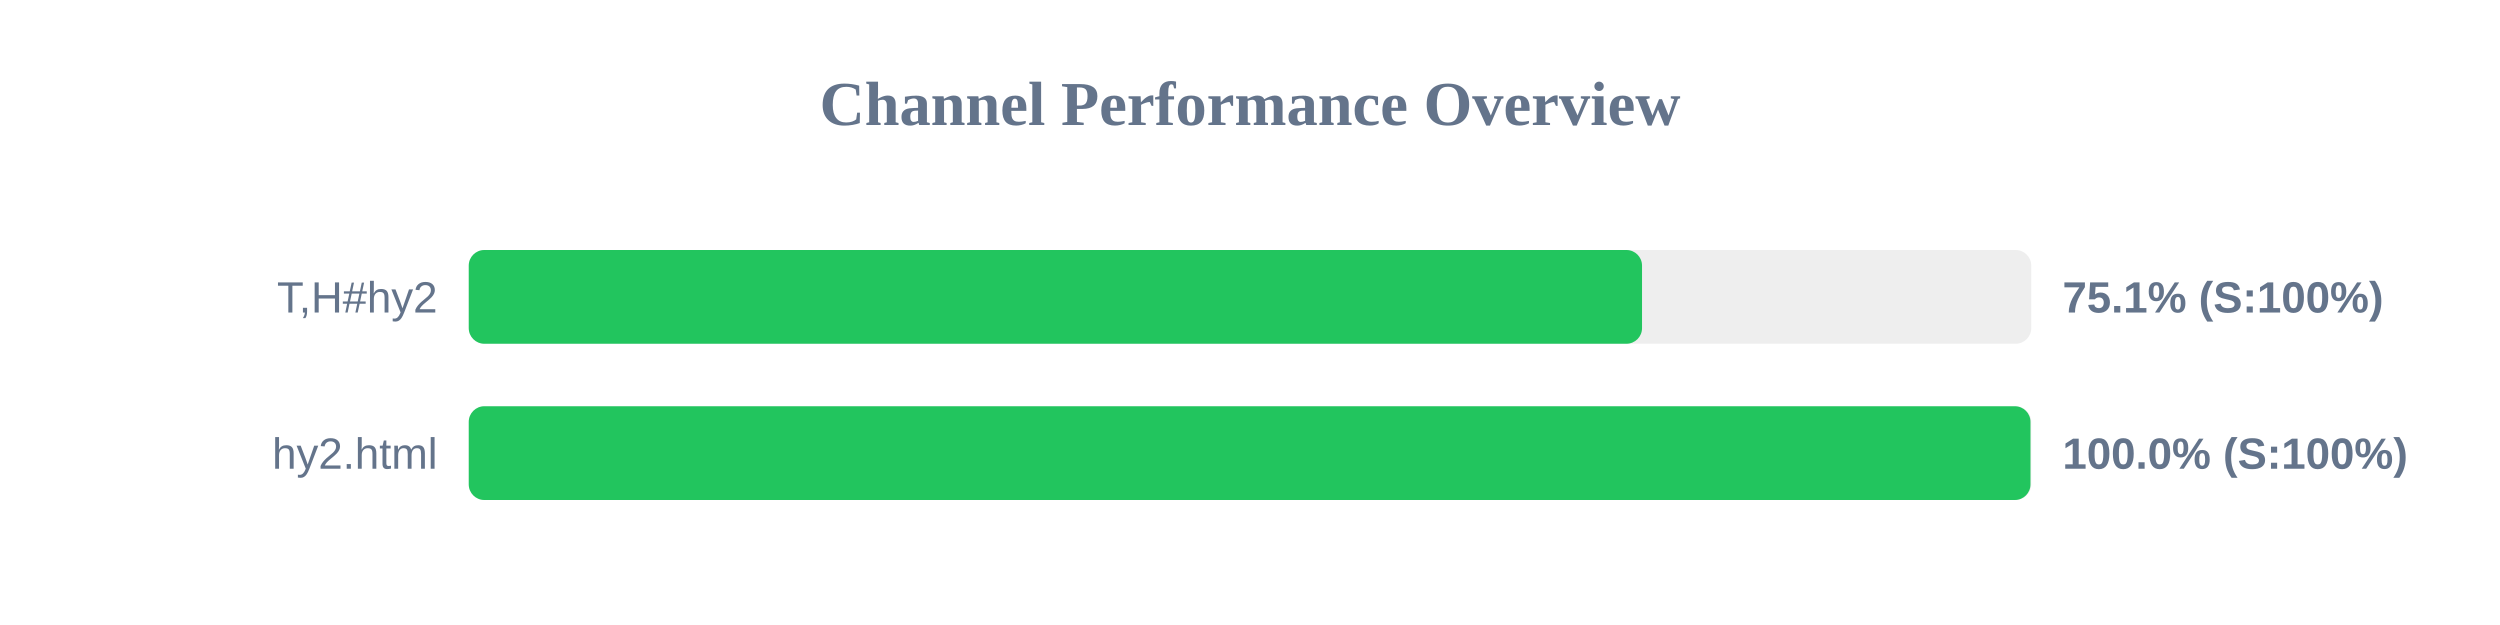
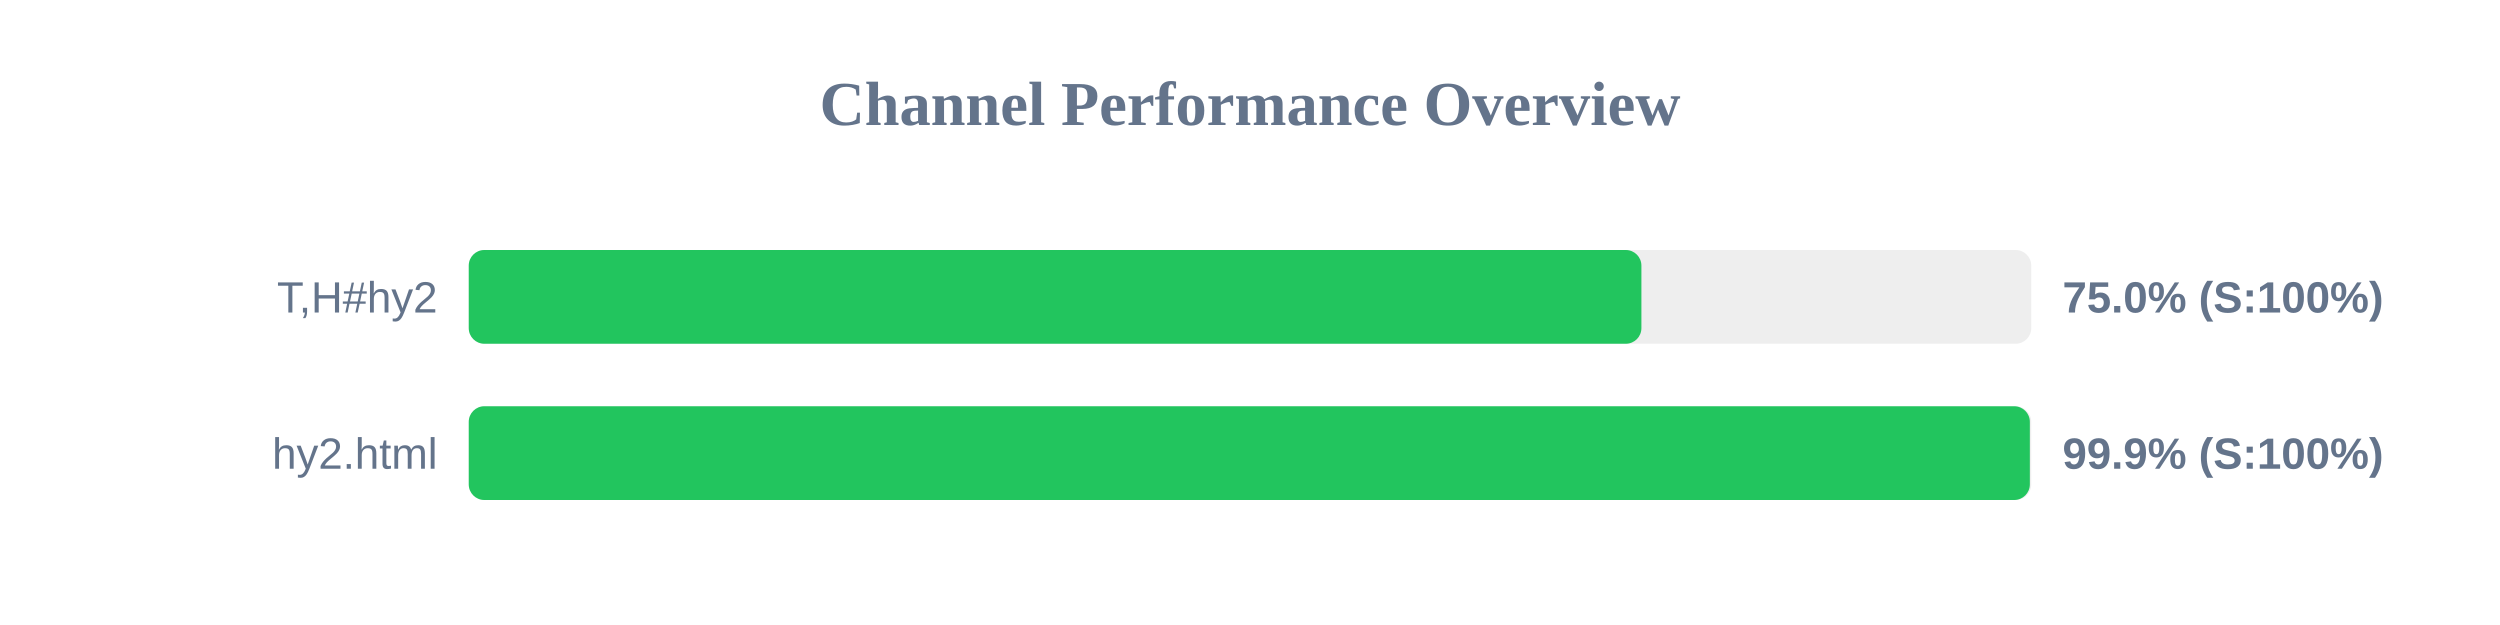
<svg xmlns="http://www.w3.org/2000/svg" width="800" height="200" version="1.1">
  <style>
        .row { font: 14px Arial; fill: #64748b; }
        .score { font: bold 14px Arial; fill: #64748b; }
    </style>
  <text x="400" y="40" text-anchor="middle" font-size="20px" font-weight="bold" fill="#64748b">Channel Performance Overview</text>
  <rect x="150" y="80" width="500" height="30" fill="#eee" rx="5" />
-   <rect x="150" y="80" width="375.45" height="30" fill="#22c55e" rx="5" />
+   <rect x="150" y="80" width="375.25" height="30" fill="#22c55e" rx="5" />
  <text x="140" y="100" text-anchor="end" class="row">T,H#hy2</text>
-   <text x="660" y="100" text-anchor="start" class="score">75.1% (S:100%)</text>
+   <text x="660" y="100" text-anchor="start" class="score">75.0% (S:100%)</text>
  <rect x="150" y="130" width="500" height="30" fill="#eee" rx="5" />
-   <rect x="150" y="130" width="499.75" height="30" fill="#22c55e" rx="5" />
+   <rect x="150" y="130" width="499.55" height="30" fill="#22c55e" rx="5" />
  <text x="140" y="150" text-anchor="end" class="row">hy2.html</text>
-   <text x="660" y="150" text-anchor="start" class="score">100.0% (S:100%)</text>
+   <text x="660" y="150" text-anchor="start" class="score">99.9% (S:100%)</text>
</svg>
